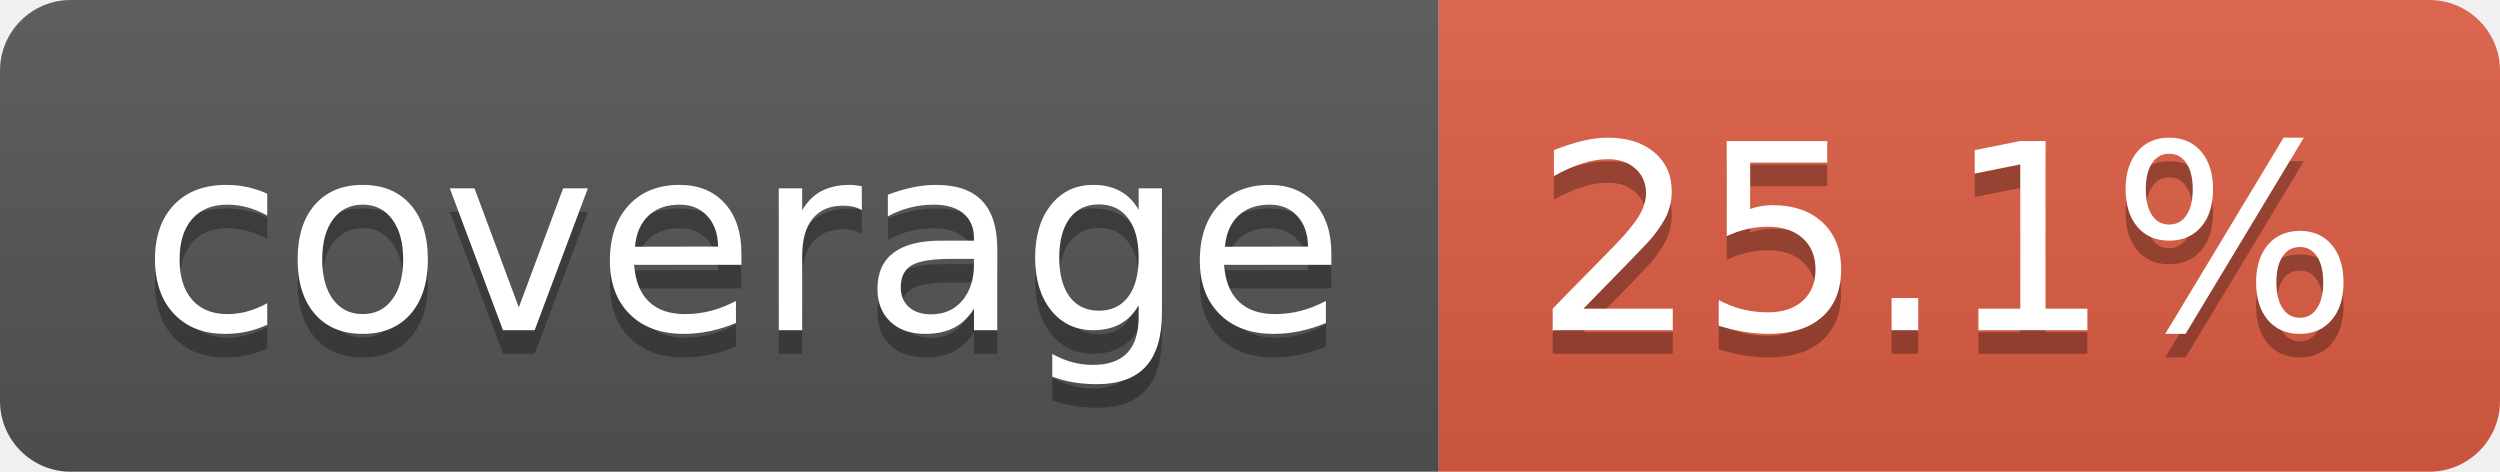
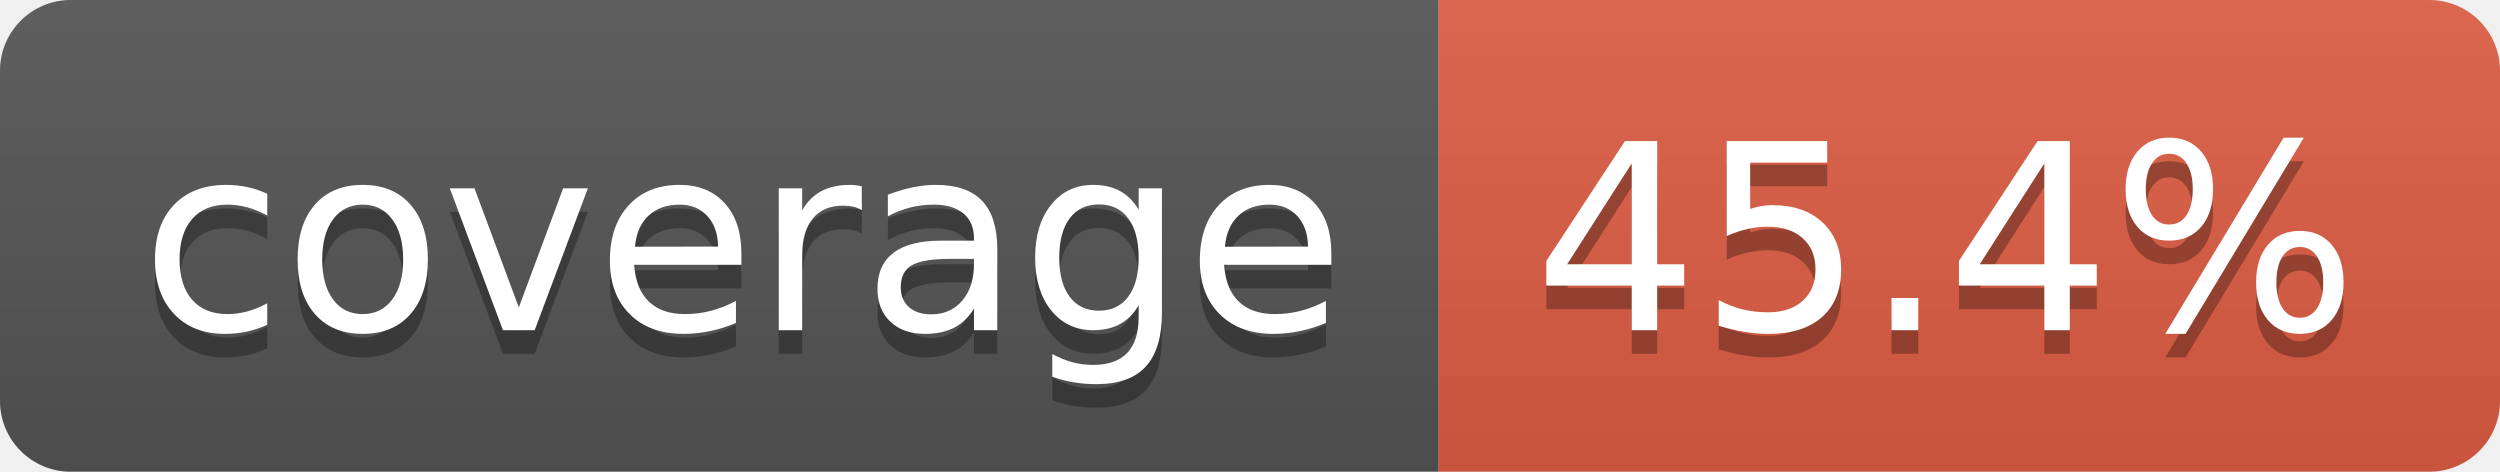
- <svg xmlns="http://www.w3.org/2000/svg" width="106" height="20" role="img" aria-label="coverage: 25.1%">
+ <svg xmlns="http://www.w3.org/2000/svg" width="106" height="20" role="img" aria-label="coverage: 45.4%">
  <linearGradient id="s" x2="0" y2="100%">
    <stop offset="0" stop-color="#bbb" stop-opacity=".1" />
    <stop offset="1" stop-opacity=".1" />
  </linearGradient>
  <clipPath id="r">
    <rect width="106" height="20" rx="3" fill="#fff" />
  </clipPath>
  <g clip-path="url(#r)">
    <rect width="61" height="20" fill="#555" />
    <rect x="61" width="45" height="20" fill="#e05d44" />
    <rect width="106" height="20" fill="url(#s)" />
  </g>
  <g fill="#fff" text-anchor="middle" font-family="Verdana,Geneva,DejaVu Sans,sans-serif" text-rendering="geometricPrecision" font-size="110">
-     <text aria-hidden="true" x="315" y="150" fill="#010101" fill-opacity=".3" transform="scale(.1)" textLength="510">coverage
-     </text>
+     <text aria-hidden="true" x="315" y="150" fill="#010101" fill-opacity=".3" transform="scale(.1)" textLength="510">coverage</text>
    <text x="315" y="140" transform="scale(.1)" fill="#fff" textLength="510">coverage</text>
-     <text aria-hidden="true" x="825" y="150" fill="#010101" fill-opacity=".3" transform="scale(.1)" textLength="350">25.1%
-     </text>
-     <text x="825" y="140" transform="scale(.1)" fill="#fff" textLength="350">25.1%</text>
+     <text aria-hidden="true" x="825" y="150" fill="#010101" fill-opacity=".3" transform="scale(.1)" textLength="350">45.4%</text>
+     <text x="825" y="140" transform="scale(.1)" fill="#fff" textLength="350">45.4%</text>
  </g>
</svg>
